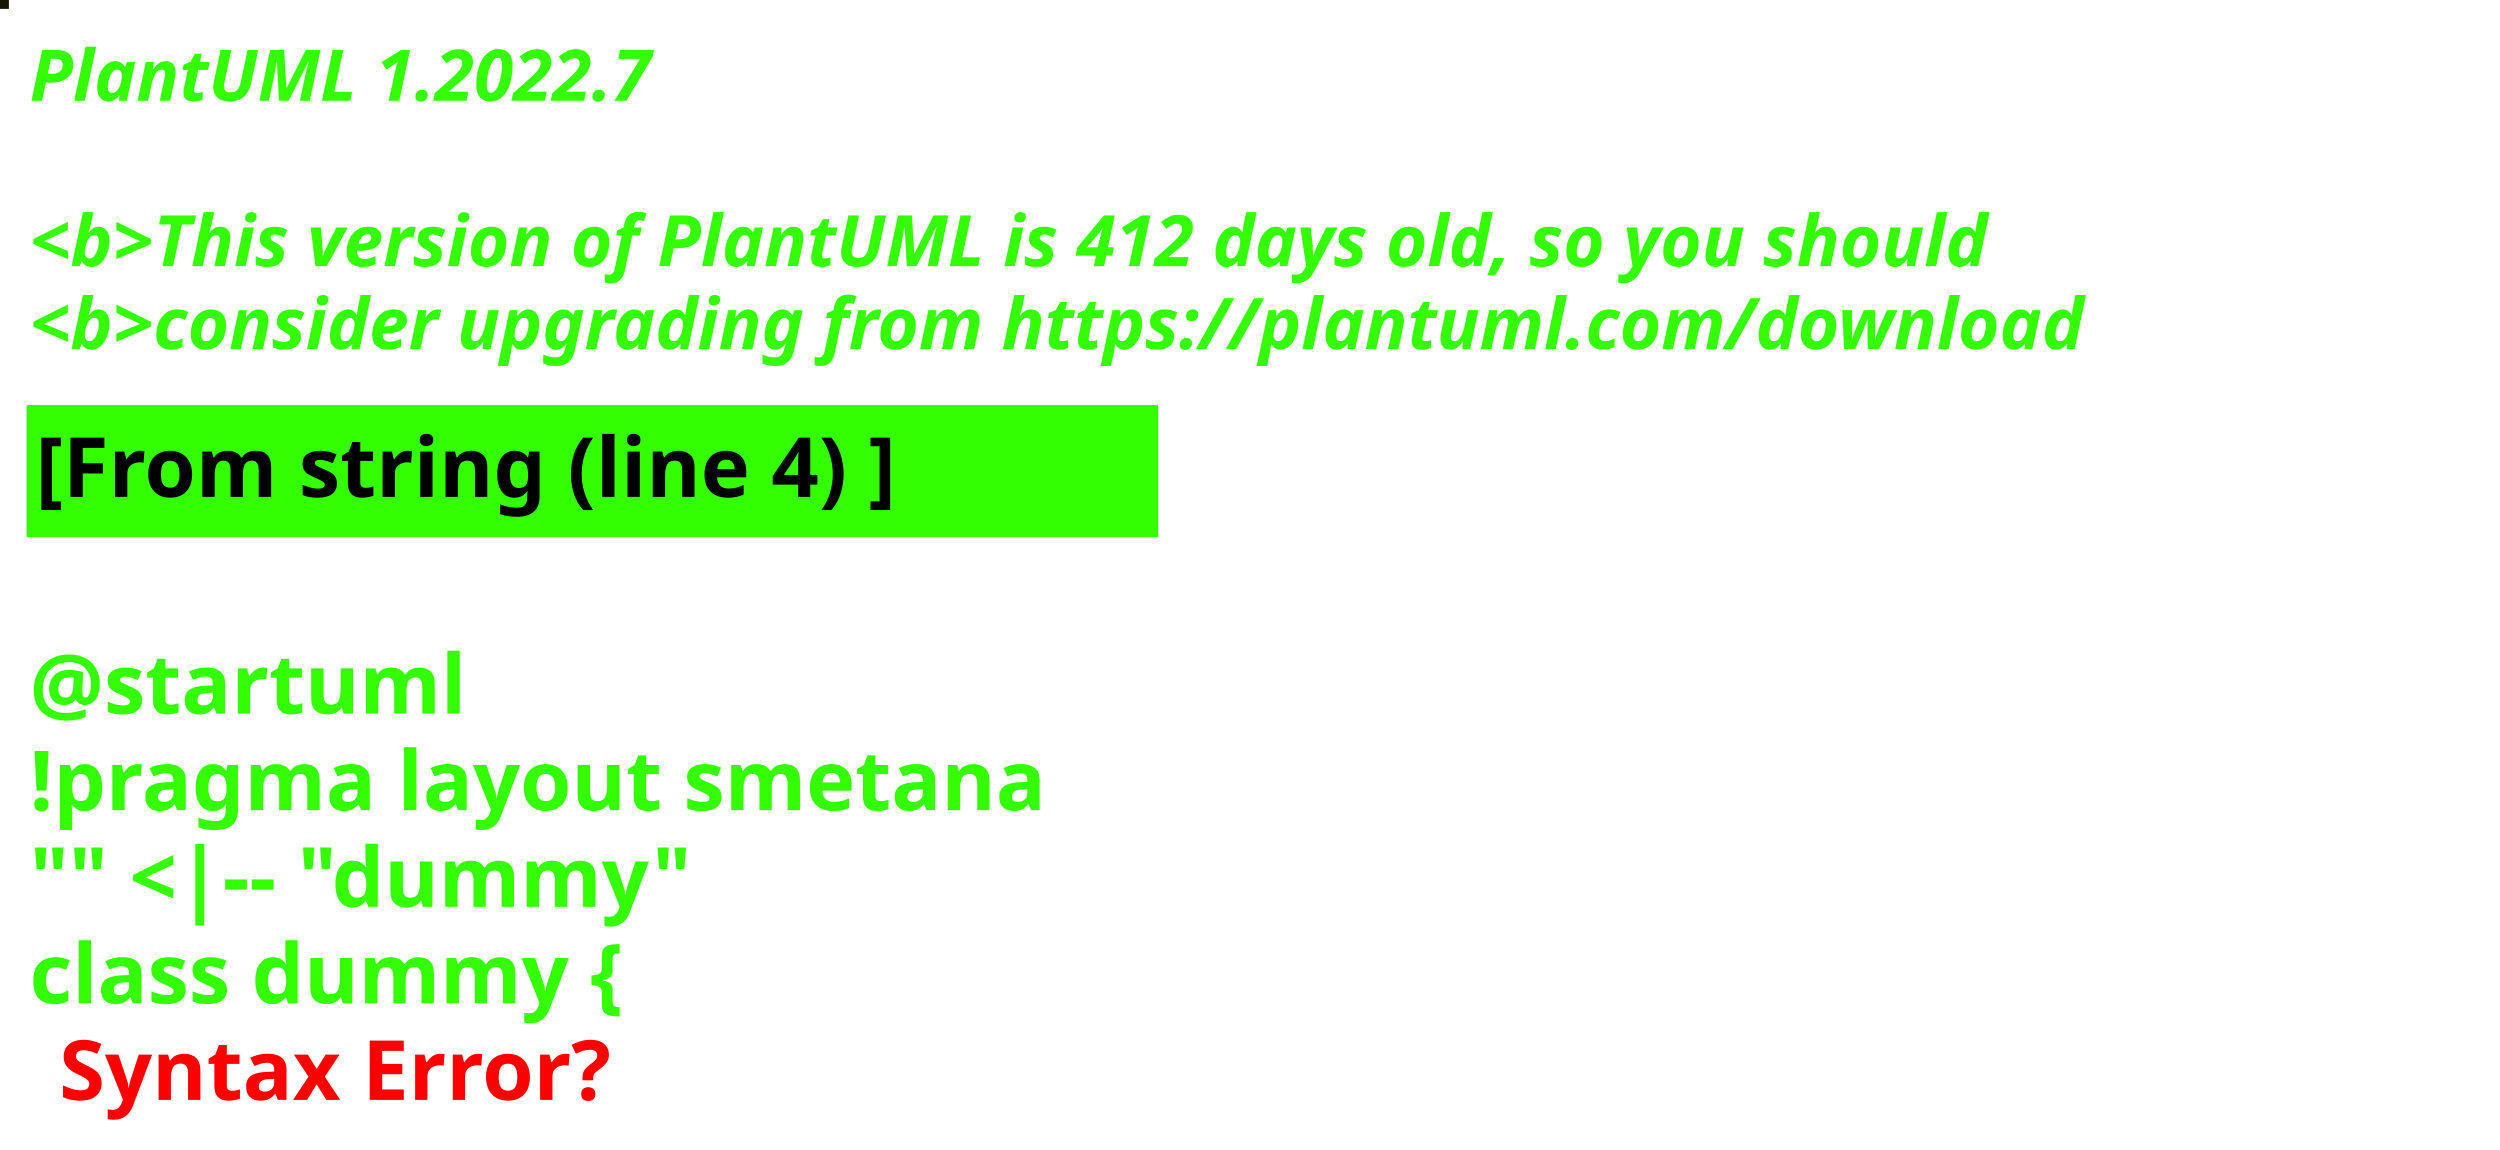
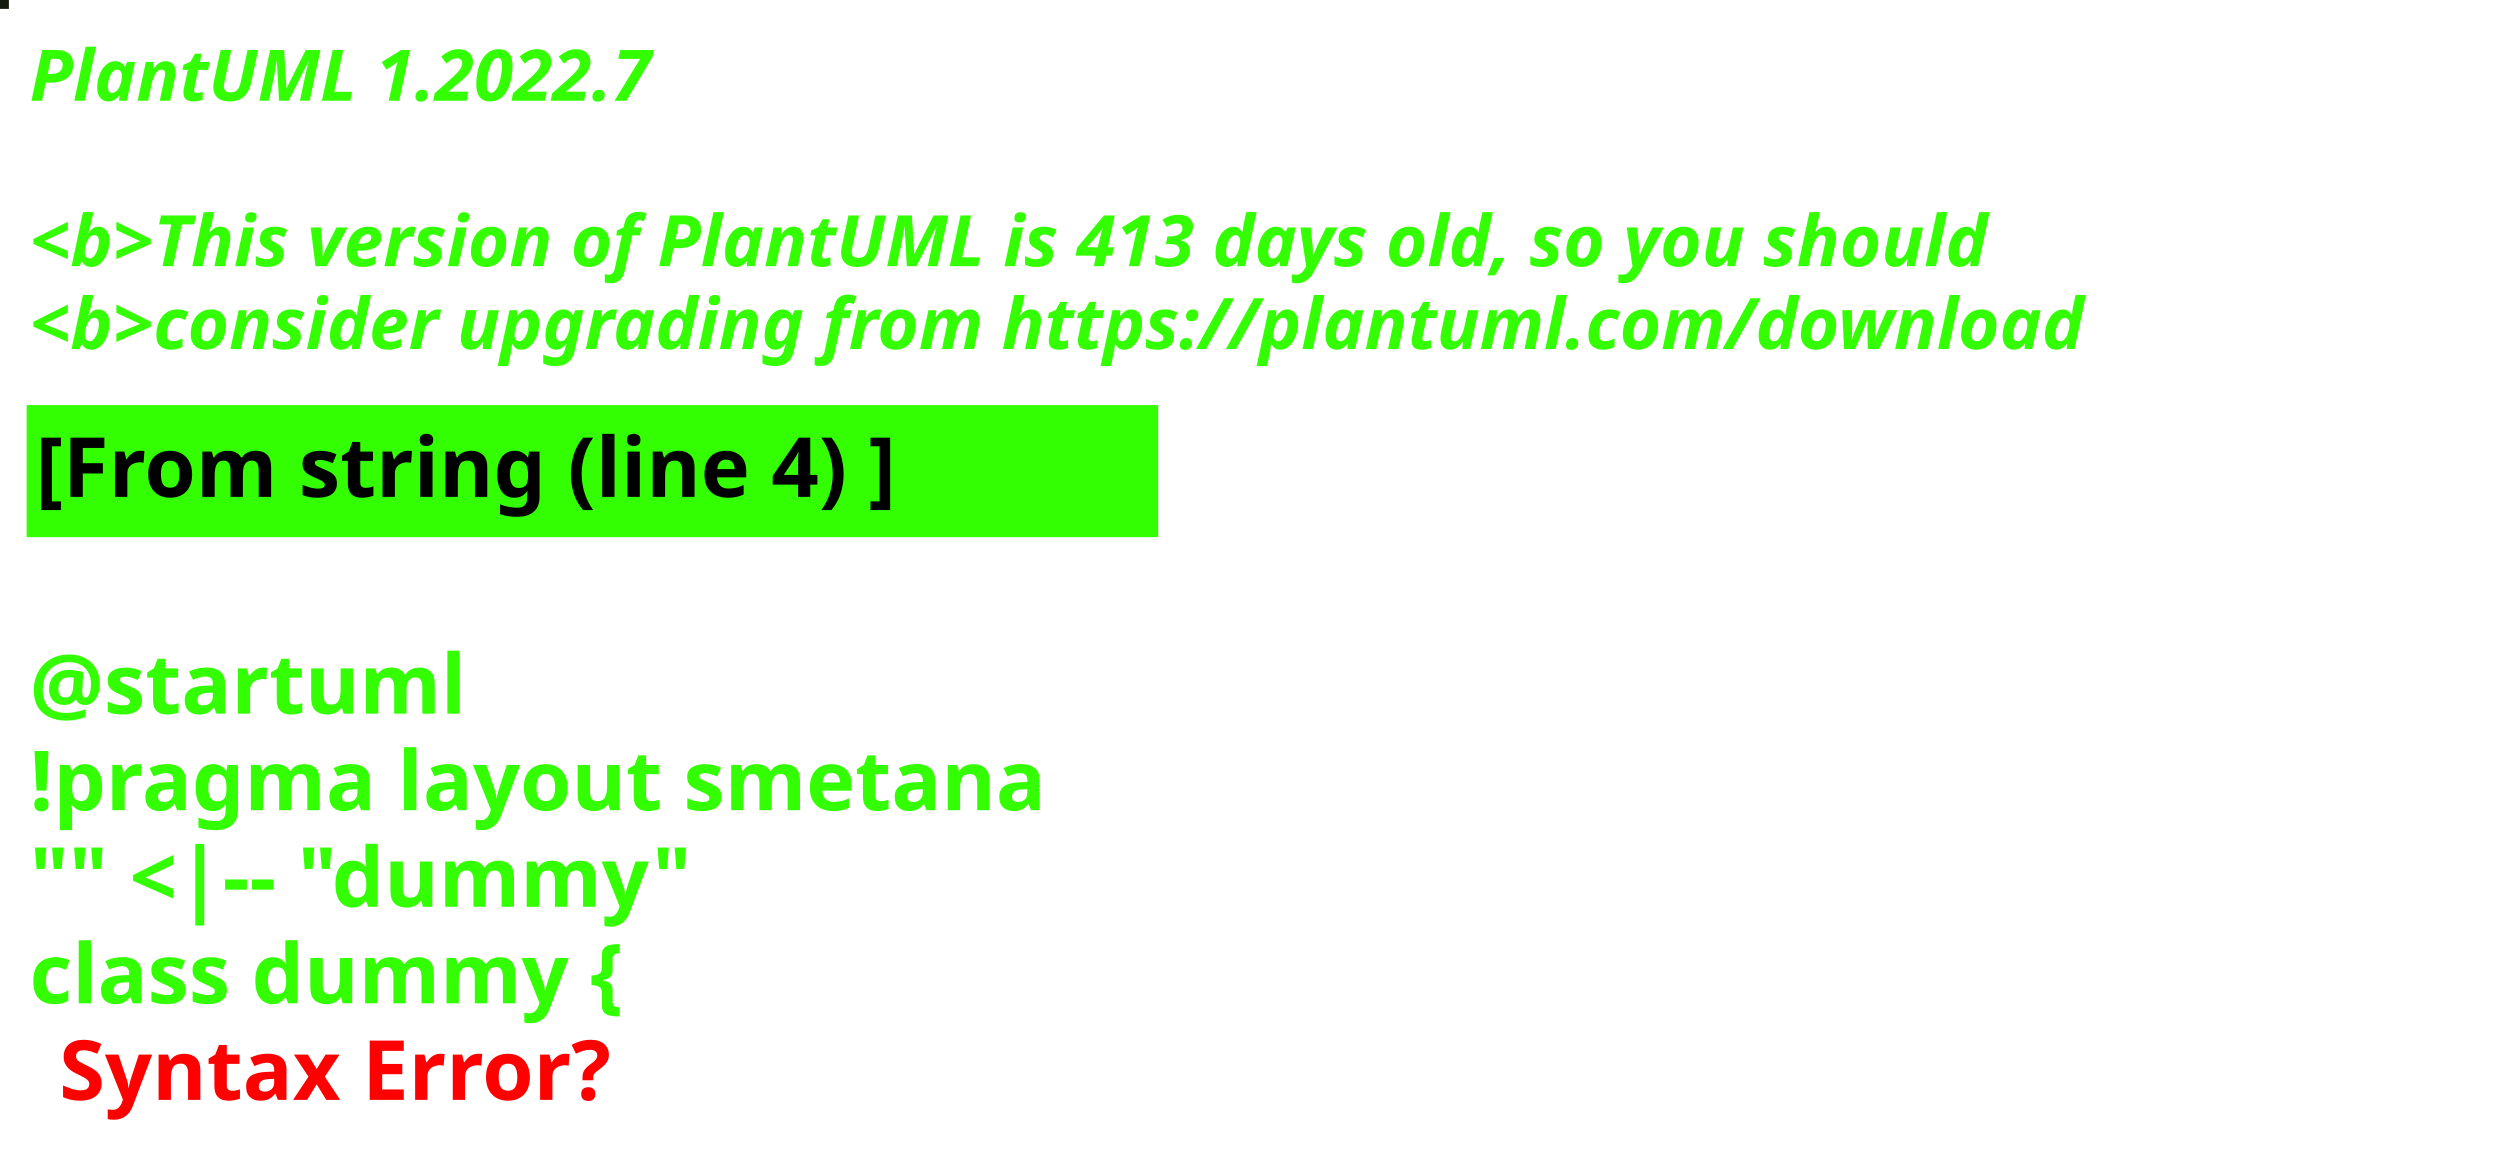
<svg xmlns="http://www.w3.org/2000/svg" contentStyleType="text/css" height="194px" preserveAspectRatio="none" style="width:422px;height:194px;background:#000000;" version="1.1" viewBox="0 0 422 194" width="422px" zoomAndPan="magnify">
  <defs />
  <g>
-     <rect fill="#181704" height="1" style="stroke:#181704;stroke-width:1.0;" width="1" x="0" y="0" />
+     <rect fill="#161B0F" height="1" style="stroke:#161B0F;stroke-width:1.0;" width="1" x="0" y="0" />
    <text fill="#33FF02" font-family="sans-serif" font-size="12" font-style="italic" font-weight="bold" lengthAdjust="spacing" textLength="127" x="5" y="17">PlantUML 1.2022.7</text>
    <text fill="#33FF02" font-family="sans-serif" font-size="12" font-style="italic" font-weight="bold" lengthAdjust="spacing" textLength="4" x="5" y="30.969"> </text>
-     <text fill="#33FF02" font-family="sans-serif" font-size="12" font-style="italic" font-weight="bold" lengthAdjust="spacing" textLength="399" x="5" y="44.938">&lt;b&gt;This version of PlantUML is 412 days old, so you should</text>
+     <text fill="#33FF02" font-family="sans-serif" font-size="12" font-style="italic" font-weight="bold" lengthAdjust="spacing" textLength="399" x="5" y="44.938">&lt;b&gt;This version of PlantUML is 413 days old, so you should</text>
    <text fill="#33FF02" font-family="sans-serif" font-size="12" font-style="italic" font-weight="bold" lengthAdjust="spacing" textLength="408" x="5" y="58.906">&lt;b&gt;consider upgrading from https://plantuml.com/download</text>
    <rect fill="#33FF02" height="21.297" style="stroke:#33FF02;stroke-width:1.0;" width="190" x="5" y="68.875" />
    <text fill="#000000" font-family="sans-serif" font-size="14" font-weight="bold" lengthAdjust="spacing" textLength="168" x="6" y="83.875">[From string (line 4) ]</text>
    <text fill="#33FF02" font-family="sans-serif" font-size="14" font-weight="bold" lengthAdjust="spacing" textLength="5" x="5" y="104.172"> </text>
    <text fill="#33FF02" font-family="sans-serif" font-size="14" font-weight="bold" lengthAdjust="spacing" textLength="79" x="5" y="120.469">@startuml</text>
    <text fill="#33FF02" font-family="sans-serif" font-size="14" font-weight="bold" lengthAdjust="spacing" textLength="190" x="5" y="136.766">!pragma layout smetana</text>
    <text fill="#33FF02" font-family="sans-serif" font-size="14" font-weight="bold" lengthAdjust="spacing" textLength="124" x="5" y="153.062">"" &lt;|-- "dummy"</text>
    <text fill="#33FF02" font-family="sans-serif" font-size="14" font-weight="bold" lengthAdjust="spacing" text-decoration="wavy underline" textLength="117" x="5" y="169.359">class dummy {</text>
    <text fill="#FF0000" font-family="sans-serif" font-size="14" font-weight="bold" lengthAdjust="spacing" textLength="106" x="10" y="185.656">Syntax Error?</text>
  </g>
</svg>
